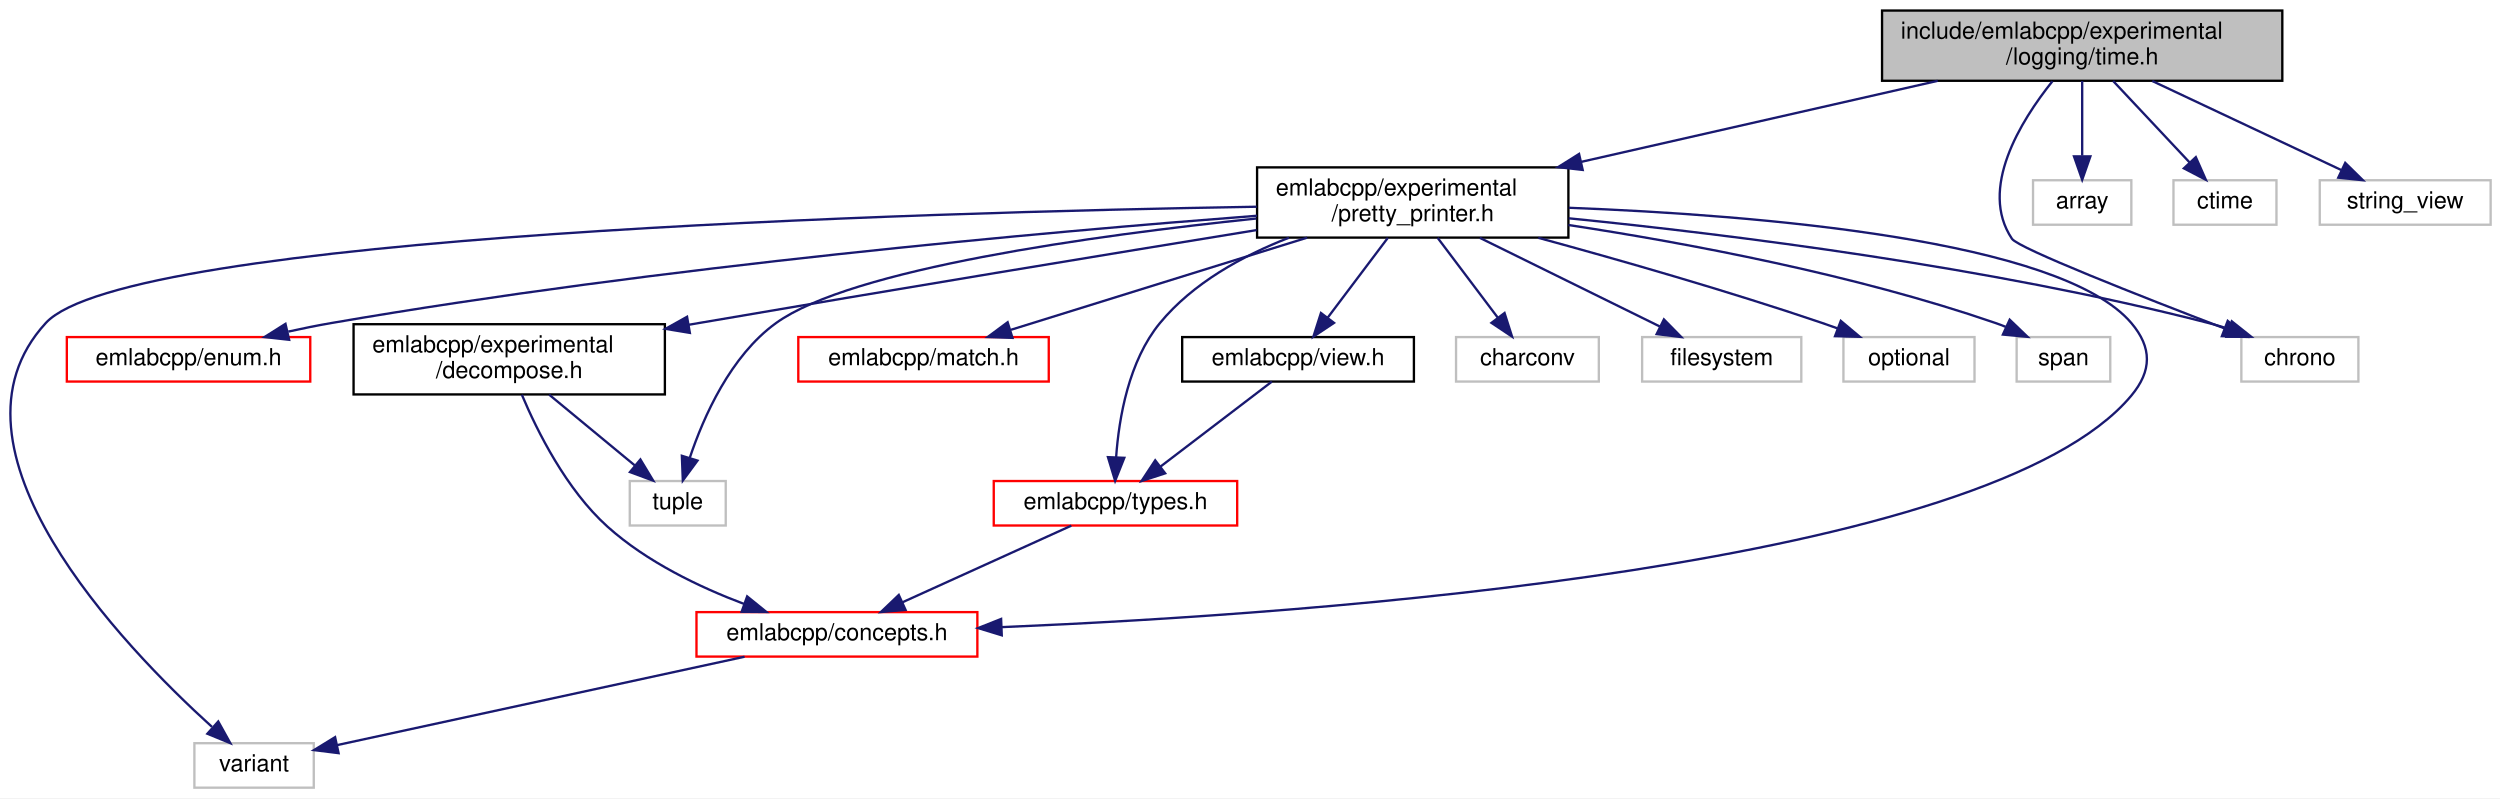
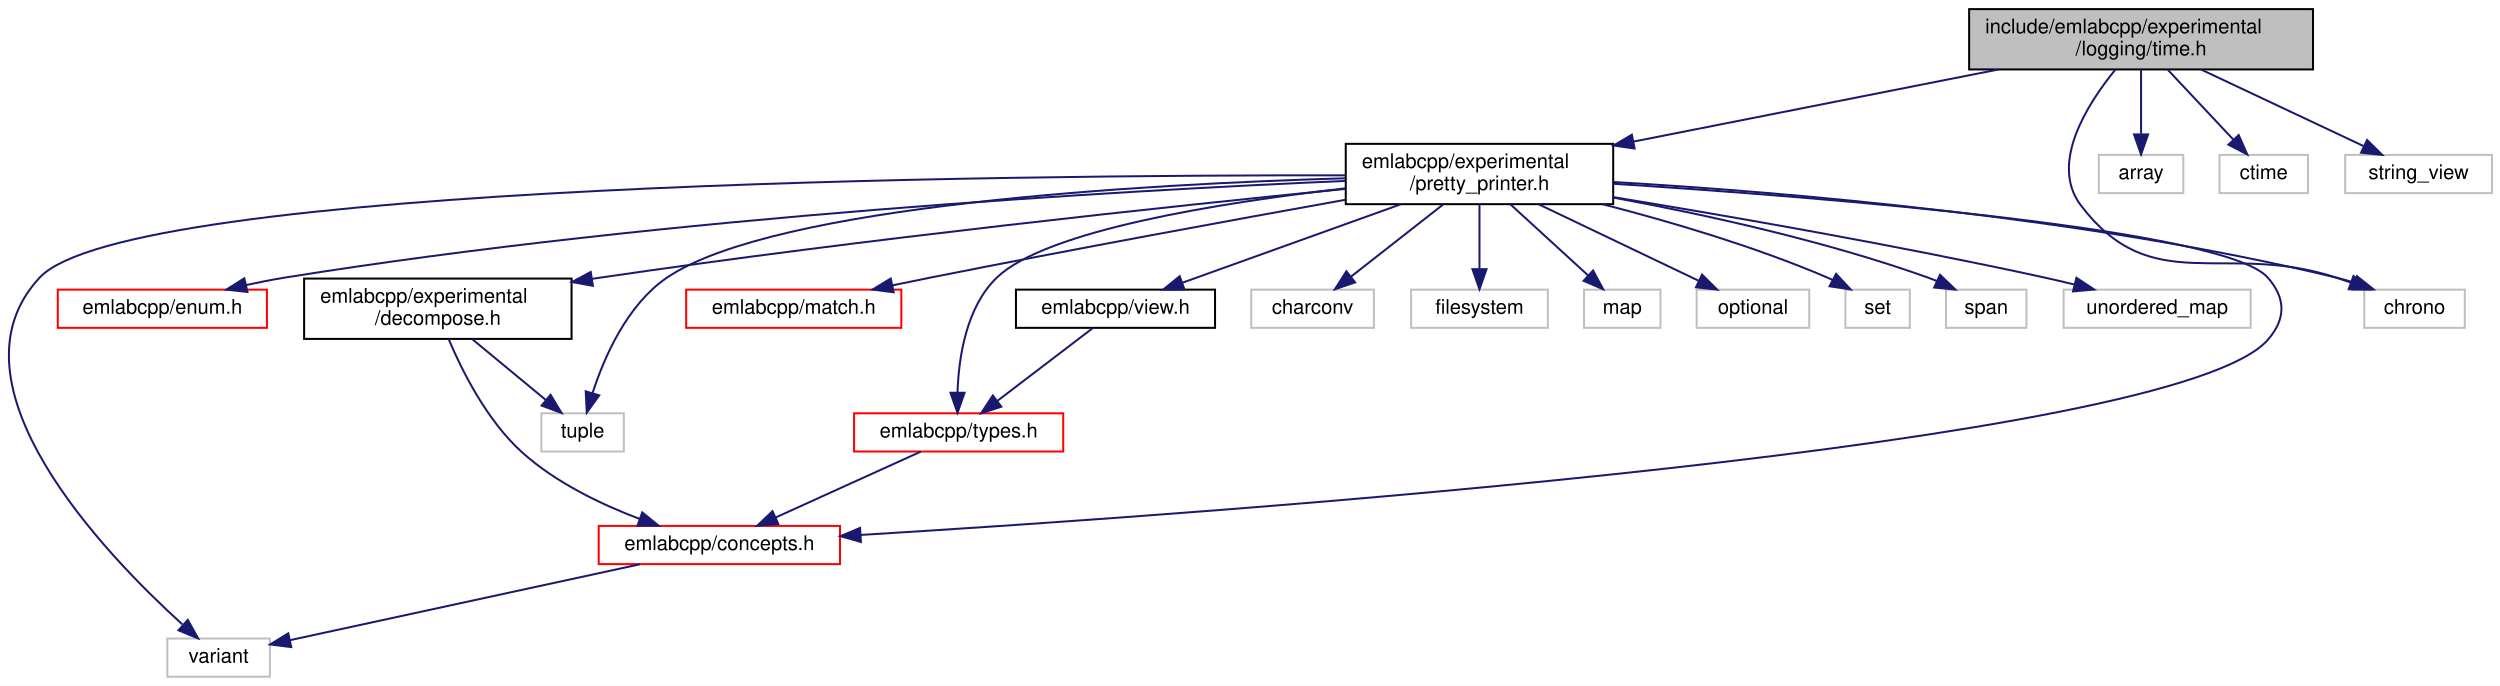
- <svg xmlns="http://www.w3.org/2000/svg" xmlns:xlink="http://www.w3.org/1999/xlink" width="1068pt" height="341pt" viewBox="0.00 0.00 1068.05 341.00">
+ <svg xmlns="http://www.w3.org/2000/svg" xmlns:xlink="http://www.w3.org/1999/xlink" width="1243pt" height="341pt" viewBox="0.00 0.00 1243.23 341.00">
  <g id="graph0" class="graph" transform="scale(1 1) rotate(0) translate(4 337)">
-     <polygon fill="white" stroke="transparent" points="-4,4 -4,-337 1064.05,-337 1064.05,4 -4,4" />
+     <polygon fill="white" stroke="transparent" points="-4,4 -4,-337 1239.23,-337 1239.23,4 -4,4" />
    <g id="node1" class="node">
      <g id="a_node1">
        <a xlink:title=" ">
-           <polygon fill="#bfbfbf" stroke="black" points="800.05,-302.5 800.05,-332.5 971.05,-332.5 971.05,-302.5 800.05,-302.5" />
-           <text text-anchor="start" x="808.05" y="-320.5" font-family="Helvetica,sans-Serif" font-size="10.00">include/emlabcpp/experimental</text>
-           <text text-anchor="middle" x="885.55" y="-309.5" font-family="Helvetica,sans-Serif" font-size="10.00">/logging/time.h</text>
+           <polygon fill="#bfbfbf" stroke="black" points="975.23,-302.5 975.23,-332.5 1146.23,-332.5 1146.23,-302.5 975.23,-302.5" />
+           <text text-anchor="start" x="983.23" y="-320.5" font-family="Helvetica,sans-Serif" font-size="10.00">include/emlabcpp/experimental</text>
+           <text text-anchor="middle" x="1060.73" y="-309.5" font-family="Helvetica,sans-Serif" font-size="10.00">/logging/time.h</text>
        </a>
      </g>
    </g>
    <g id="node2" class="node">
      <g id="a_node2">
        <a xlink:href="pretty__printer_8h.html" target="_top" xlink:title=" ">
-           <polygon fill="white" stroke="black" points="533.05,-235.5 533.05,-265.5 666.05,-265.5 666.05,-235.5 533.05,-235.5" />
-           <text text-anchor="start" x="541.05" y="-253.5" font-family="Helvetica,sans-Serif" font-size="10.00">emlabcpp/experimental</text>
-           <text text-anchor="middle" x="599.55" y="-242.5" font-family="Helvetica,sans-Serif" font-size="10.00">/pretty_printer.h</text>
+           <polygon fill="white" stroke="black" points="665.23,-235.5 665.23,-265.5 798.23,-265.5 798.23,-235.5 665.23,-235.5" />
+           <text text-anchor="start" x="673.23" y="-253.5" font-family="Helvetica,sans-Serif" font-size="10.00">emlabcpp/experimental</text>
+           <text text-anchor="middle" x="731.73" y="-242.5" font-family="Helvetica,sans-Serif" font-size="10.00">/pretty_printer.h</text>
        </a>
      </g>
    </g>
    <g id="edge1" class="edge">
-       <path fill="none" stroke="midnightblue" d="M823.84,-302.48C779.08,-292.3 718.39,-278.51 671.44,-267.84" />
-       <polygon fill="midnightblue" stroke="midnightblue" points="672.16,-264.41 661.64,-265.61 670.61,-271.24 672.16,-264.41" />
+       <path fill="none" stroke="midnightblue" d="M989.75,-302.48C936.31,-291.92 863.16,-277.47 808.39,-266.64" />
+       <polygon fill="midnightblue" stroke="midnightblue" points="808.87,-263.17 798.38,-264.67 807.52,-270.04 808.87,-263.17" />
    </g>
    <g id="node12" class="node">
      <g id="a_node12">
        <a xlink:title=" ">
-           <polygon fill="white" stroke="#bfbfbf" points="953.55,-174 953.55,-193 1003.55,-193 1003.55,-174 953.55,-174" />
-           <text text-anchor="middle" x="978.55" y="-181" font-family="Helvetica,sans-Serif" font-size="10.00">chrono</text>
-         </a>
-       </g>
-     </g>
-     <g id="edge21" class="edge">
-       <path fill="none" stroke="midnightblue" d="M872.83,-302.29C859.19,-285.24 841.27,-256.29 855.55,-235 858.26,-230.96 910.78,-210.33 946.3,-196.72" />
-       <polygon fill="midnightblue" stroke="midnightblue" points="947.72,-199.92 955.82,-193.08 945.23,-193.38 947.72,-199.92" />
-     </g>
-     <g id="node16" class="node">
-       <g id="a_node16">
-         <a xlink:title=" ">
-           <polygon fill="white" stroke="#bfbfbf" points="864.55,-241 864.55,-260 906.55,-260 906.55,-241 864.55,-241" />
-           <text text-anchor="middle" x="885.55" y="-248" font-family="Helvetica,sans-Serif" font-size="10.00">array</text>
-         </a>
-       </g>
-     </g>
-     <g id="edge20" class="edge">
-       <path fill="none" stroke="midnightblue" d="M885.55,-302.4C885.55,-293.06 885.55,-280.71 885.55,-270.52" />
-       <polygon fill="midnightblue" stroke="midnightblue" points="889.05,-270.19 885.55,-260.19 882.05,-270.19 889.05,-270.19" />
-     </g>
-     <g id="node17" class="node">
-       <g id="a_node17">
-         <a xlink:title=" ">
-           <polygon fill="white" stroke="#bfbfbf" points="924.55,-241 924.55,-260 968.55,-260 968.55,-241 924.55,-241" />
-           <text text-anchor="middle" x="946.55" y="-248" font-family="Helvetica,sans-Serif" font-size="10.00">ctime</text>
-         </a>
-       </g>
-     </g>
-     <g id="edge22" class="edge">
-       <path fill="none" stroke="midnightblue" d="M898.78,-302.4C908.39,-292.16 921.4,-278.3 931.42,-267.62" />
-       <polygon fill="midnightblue" stroke="midnightblue" points="934.1,-269.88 938.39,-260.19 928.99,-265.09 934.1,-269.88" />
-     </g>
-     <g id="node18" class="node">
-       <g id="a_node18">
-         <a xlink:title=" ">
-           <polygon fill="white" stroke="#bfbfbf" points="987.05,-241 987.05,-260 1060.05,-260 1060.05,-241 987.05,-241" />
-           <text text-anchor="middle" x="1023.55" y="-248" font-family="Helvetica,sans-Serif" font-size="10.00">string_view</text>
+           <polygon fill="white" stroke="#bfbfbf" points="1171.73,-174 1171.73,-193 1221.73,-193 1221.73,-174 1171.73,-174" />
+           <text text-anchor="middle" x="1196.73" y="-181" font-family="Helvetica,sans-Serif" font-size="10.00">chrono</text>
+         </a>
+       </g>
+     </g>
+     <g id="edge24" class="edge">
+       <path fill="none" stroke="midnightblue" d="M1047.87,-302.31C1033.79,-285.02 1015.19,-255.57 1030.73,-235 1066.11,-188.2 1101.97,-217.24 1157.73,-199 1160.14,-198.21 1162.61,-197.37 1165.09,-196.5" />
+       <polygon fill="midnightblue" stroke="midnightblue" points="1166.35,-199.77 1174.57,-193.09 1163.97,-193.19 1166.35,-199.77" />
+     </g>
+     <g id="node19" class="node">
+       <g id="a_node19">
+         <a xlink:title=" ">
+           <polygon fill="white" stroke="#bfbfbf" points="1039.73,-241 1039.73,-260 1081.73,-260 1081.73,-241 1039.73,-241" />
+           <text text-anchor="middle" x="1060.73" y="-248" font-family="Helvetica,sans-Serif" font-size="10.00">array</text>
        </a>
      </g>
    </g>
    <g id="edge23" class="edge">
-       <path fill="none" stroke="midnightblue" d="M915.49,-302.4C939.49,-291.09 972.89,-275.36 996.18,-264.39" />
-       <polygon fill="midnightblue" stroke="midnightblue" points="997.93,-267.43 1005.49,-260.01 994.95,-261.1 997.93,-267.43" />
+       <path fill="none" stroke="midnightblue" d="M1060.73,-302.4C1060.73,-293.06 1060.73,-280.71 1060.73,-270.52" />
+       <polygon fill="midnightblue" stroke="midnightblue" points="1064.23,-270.19 1060.73,-260.19 1057.23,-270.19 1064.23,-270.19" />
+     </g>
+     <g id="node20" class="node">
+       <g id="a_node20">
+         <a xlink:title=" ">
+           <polygon fill="white" stroke="#bfbfbf" points="1099.73,-241 1099.73,-260 1143.73,-260 1143.73,-241 1099.73,-241" />
+           <text text-anchor="middle" x="1121.73" y="-248" font-family="Helvetica,sans-Serif" font-size="10.00">ctime</text>
+         </a>
+       </g>
+     </g>
+     <g id="edge25" class="edge">
+       <path fill="none" stroke="midnightblue" d="M1073.97,-302.4C1083.58,-292.16 1096.59,-278.3 1106.6,-267.62" />
+       <polygon fill="midnightblue" stroke="midnightblue" points="1109.28,-269.88 1113.57,-260.19 1104.18,-265.09 1109.28,-269.88" />
+     </g>
+     <g id="node21" class="node">
+       <g id="a_node21">
+         <a xlink:title=" ">
+           <polygon fill="white" stroke="#bfbfbf" points="1162.23,-241 1162.23,-260 1235.23,-260 1235.23,-241 1162.23,-241" />
+           <text text-anchor="middle" x="1198.73" y="-248" font-family="Helvetica,sans-Serif" font-size="10.00">string_view</text>
+         </a>
+       </g>
+     </g>
+     <g id="edge26" class="edge">
+       <path fill="none" stroke="midnightblue" d="M1090.68,-302.4C1114.68,-291.09 1148.08,-275.36 1171.37,-264.39" />
+       <polygon fill="midnightblue" stroke="midnightblue" points="1173.12,-267.43 1180.67,-260.01 1170.13,-261.1 1173.12,-267.43" />
    </g>
    <g id="node3" class="node">
      <g id="a_node3">
        <a xlink:href="concepts_8h.html" target="_top" xlink:title=" ">
-           <polygon fill="white" stroke="red" points="293.55,-56.5 293.55,-75.5 413.55,-75.5 413.55,-56.5 293.55,-56.5" />
-           <text text-anchor="middle" x="353.55" y="-63.5" font-family="Helvetica,sans-Serif" font-size="10.00">emlabcpp/concepts.h</text>
+           <polygon fill="white" stroke="red" points="293.73,-56.5 293.73,-75.5 413.73,-75.5 413.73,-56.5 293.73,-56.5" />
+           <text text-anchor="middle" x="353.73" y="-63.5" font-family="Helvetica,sans-Serif" font-size="10.00">emlabcpp/concepts.h</text>
        </a>
      </g>
    </g>
    <g id="edge2" class="edge">
-       <path fill="none" stroke="midnightblue" d="M666.25,-248.24C747.11,-245.13 876.35,-234.57 906.55,-199 915.46,-188.5 915.37,-178.58 906.55,-168 845.86,-95.22 559.04,-74.74 424.08,-69.09" />
-       <polygon fill="midnightblue" stroke="midnightblue" points="423.98,-65.59 413.85,-68.68 423.7,-72.58 423.98,-65.59" />
+       <path fill="none" stroke="midnightblue" d="M798.48,-245.64C904.75,-238.8 1102.63,-222.99 1123.73,-199 1132.83,-188.65 1132.82,-178.36 1123.73,-168 1077.86,-115.71 605.57,-82.09 424.16,-71.02" />
+       <polygon fill="midnightblue" stroke="midnightblue" points="424.13,-67.51 413.93,-70.4 423.7,-74.5 424.13,-67.51" />
    </g>
    <g id="node4" class="node">
      <g id="a_node4">
        <a xlink:title=" ">
-           <polygon fill="white" stroke="#bfbfbf" points="79.05,-0.5 79.05,-19.5 130.05,-19.5 130.05,-0.5 79.05,-0.5" />
-           <text text-anchor="middle" x="104.55" y="-7.5" font-family="Helvetica,sans-Serif" font-size="10.00">variant</text>
-         </a>
-       </g>
-     </g>
-     <g id="edge19" class="edge">
-       <path fill="none" stroke="midnightblue" d="M532.88,-248.69C387.04,-246.23 49.94,-236.5 15.55,-199 -33.24,-145.81 48.41,-61.07 86.56,-26.47" />
-       <polygon fill="midnightblue" stroke="midnightblue" points="89.24,-28.78 94.39,-19.52 84.59,-23.54 89.24,-28.78" />
+           <polygon fill="white" stroke="#bfbfbf" points="79.23,-0.5 79.23,-19.5 130.23,-19.5 130.23,-0.5 79.23,-0.5" />
+           <text text-anchor="middle" x="104.73" y="-7.5" font-family="Helvetica,sans-Serif" font-size="10.00">variant</text>
+         </a>
+       </g>
+     </g>
+     <g id="edge22" class="edge">
+       <path fill="none" stroke="midnightblue" d="M665.16,-249.85C495.92,-250.03 59.46,-245.92 15.73,-199 -33.48,-146.2 48.42,-61.24 86.68,-26.53" />
+       <polygon fill="midnightblue" stroke="midnightblue" points="89.39,-28.81 94.54,-19.55 84.74,-23.57 89.39,-28.81" />
    </g>
    <g id="node5" class="node">
      <g id="a_node5">
        <a xlink:href="enum_8h.html" target="_top" xlink:title=" ">
-           <polygon fill="white" stroke="red" points="24.55,-174 24.55,-193 128.55,-193 128.55,-174 24.55,-174" />
-           <text text-anchor="middle" x="76.55" y="-181" font-family="Helvetica,sans-Serif" font-size="10.00">emlabcpp/enum.h</text>
+           <polygon fill="white" stroke="red" points="24.73,-174 24.73,-193 128.73,-193 128.73,-174 24.73,-174" />
+           <text text-anchor="middle" x="76.73" y="-181" font-family="Helvetica,sans-Serif" font-size="10.00">emlabcpp/enum.h</text>
        </a>
      </g>
    </g>
    <g id="edge4" class="edge">
-       <path fill="none" stroke="midnightblue" d="M533.01,-244.84C442.9,-237.94 277.28,-223.15 137.55,-199 131.57,-197.97 125.3,-196.7 119.16,-195.34" />
-       <polygon fill="midnightblue" stroke="midnightblue" points="119.53,-191.84 109,-193.01 117.96,-198.66 119.53,-191.84" />
+       <path fill="none" stroke="midnightblue" d="M664.97,-247.06C554.64,-242.3 327.55,-229.46 137.73,-199 131.46,-197.99 124.87,-196.69 118.44,-195.28" />
+       <polygon fill="midnightblue" stroke="midnightblue" points="119.06,-191.83 108.53,-193 117.49,-198.65 119.06,-191.83" />
    </g>
    <g id="node6" class="node">
      <g id="a_node6">
        <a xlink:href="decompose_8h.html" target="_top" xlink:title=" ">
-           <polygon fill="white" stroke="black" points="147.05,-168.5 147.05,-198.5 280.05,-198.5 280.05,-168.5 147.05,-168.5" />
-           <text text-anchor="start" x="155.05" y="-186.5" font-family="Helvetica,sans-Serif" font-size="10.00">emlabcpp/experimental</text>
-           <text text-anchor="middle" x="213.55" y="-175.5" font-family="Helvetica,sans-Serif" font-size="10.00">/decompose.h</text>
+           <polygon fill="white" stroke="black" points="147.23,-168.5 147.23,-198.5 280.23,-198.5 280.23,-168.5 147.23,-168.5" />
+           <text text-anchor="start" x="155.23" y="-186.5" font-family="Helvetica,sans-Serif" font-size="10.00">emlabcpp/experimental</text>
+           <text text-anchor="middle" x="213.73" y="-175.5" font-family="Helvetica,sans-Serif" font-size="10.00">/decompose.h</text>
        </a>
      </g>
    </g>
    <g id="edge5" class="edge">
-       <path fill="none" stroke="midnightblue" d="M532.87,-238.72C471.05,-228.66 376.53,-213.12 294.55,-199 293.1,-198.75 291.63,-198.5 290.15,-198.24" />
-       <polygon fill="midnightblue" stroke="midnightblue" points="290.73,-194.79 280.28,-196.52 289.53,-201.68 290.73,-194.79" />
+       <path fill="none" stroke="midnightblue" d="M664.93,-243.08C579.07,-234.53 425.45,-218.23 294.73,-199 293.28,-198.79 291.8,-198.56 290.32,-198.34" />
+       <polygon fill="midnightblue" stroke="midnightblue" points="290.85,-194.88 280.43,-196.78 289.76,-201.79 290.85,-194.88" />
    </g>
    <g id="node7" class="node">
      <g id="a_node7">
        <a xlink:title=" ">
-           <polygon fill="white" stroke="#bfbfbf" points="265.05,-112.5 265.05,-131.5 306.05,-131.5 306.05,-112.5 265.05,-112.5" />
-           <text text-anchor="middle" x="285.55" y="-119.5" font-family="Helvetica,sans-Serif" font-size="10.00">tuple</text>
-         </a>
-       </g>
-     </g>
-     <g id="edge18" class="edge">
-       <path fill="none" stroke="midnightblue" d="M532.74,-243.65C463.08,-236.41 359.64,-222.14 327.55,-199 308.11,-184.98 296.61,-159.06 290.69,-141.43" />
-       <polygon fill="midnightblue" stroke="midnightblue" points="293.99,-140.23 287.71,-131.7 287.3,-142.29 293.99,-140.23" />
+           <polygon fill="white" stroke="#bfbfbf" points="265.23,-112.5 265.23,-131.5 306.23,-131.5 306.23,-112.5 265.23,-112.5" />
+           <text text-anchor="middle" x="285.73" y="-119.5" font-family="Helvetica,sans-Serif" font-size="10.00">tuple</text>
+         </a>
+       </g>
+     </g>
+     <g id="edge20" class="edge">
+       <path fill="none" stroke="midnightblue" d="M664.98,-248.37C564.72,-245.48 381.29,-235.26 327.73,-199 307.89,-185.56 296.49,-159.5 290.71,-141.68" />
+       <polygon fill="midnightblue" stroke="midnightblue" points="293.99,-140.43 287.8,-131.83 287.27,-142.41 293.99,-140.43" />
    </g>
    <g id="node8" class="node">
      <g id="a_node8">
        <a xlink:href="match_8h.html" target="_top" xlink:title=" ">
-           <polygon fill="white" stroke="red" points="337.05,-174 337.05,-193 444.05,-193 444.05,-174 337.05,-174" />
-           <text text-anchor="middle" x="390.55" y="-181" font-family="Helvetica,sans-Serif" font-size="10.00">emlabcpp/match.h</text>
+           <polygon fill="white" stroke="red" points="337.23,-174 337.23,-193 444.23,-193 444.23,-174 337.23,-174" />
+           <text text-anchor="middle" x="390.73" y="-181" font-family="Helvetica,sans-Serif" font-size="10.00">emlabcpp/match.h</text>
        </a>
      </g>
    </g>
    <g id="edge8" class="edge">
-       <path fill="none" stroke="midnightblue" d="M554.45,-235.48C516.67,-223.72 463.35,-207.14 427.91,-196.12" />
-       <polygon fill="midnightblue" stroke="midnightblue" points="428.56,-192.66 417.97,-193.03 426.48,-199.34 428.56,-192.66" />
+       <path fill="none" stroke="midnightblue" d="M665.16,-237.71C609.82,-227.78 529.05,-213 458.73,-199 452.6,-197.78 446.16,-196.46 439.79,-195.13" />
+       <polygon fill="midnightblue" stroke="midnightblue" points="440.4,-191.68 429.89,-193.04 438.95,-198.53 440.4,-191.68" />
    </g>
    <g id="node9" class="node">
      <g id="a_node9">
        <a xlink:href="types_8h.html" target="_top" xlink:title=" ">
-           <polygon fill="white" stroke="red" points="420.55,-112.5 420.55,-131.5 524.55,-131.5 524.55,-112.5 420.55,-112.5" />
-           <text text-anchor="middle" x="472.55" y="-119.5" font-family="Helvetica,sans-Serif" font-size="10.00">emlabcpp/types.h</text>
+           <polygon fill="white" stroke="red" points="420.73,-112.5 420.73,-131.5 524.73,-131.5 524.73,-112.5 420.73,-112.5" />
+           <text text-anchor="middle" x="472.73" y="-119.5" font-family="Helvetica,sans-Serif" font-size="10.00">emlabcpp/types.h</text>
        </a>
      </g>
    </g>
    <g id="edge9" class="edge">
-       <path fill="none" stroke="midnightblue" d="M546.69,-235.46C526.81,-227.72 505.63,-216.09 491.55,-199 478.2,-182.8 474.04,-158.5 472.84,-141.76" />
-       <polygon fill="midnightblue" stroke="midnightblue" points="476.33,-141.42 472.41,-131.57 469.34,-141.71 476.33,-141.42" />
+       <path fill="none" stroke="midnightblue" d="M664.98,-243.36C602.79,-236.28 516.12,-222.48 491.73,-199 476.39,-184.22 472.71,-159.06 472.16,-141.77" />
+       <polygon fill="midnightblue" stroke="midnightblue" points="475.66,-141.73 472.17,-131.73 468.66,-141.72 475.66,-141.73" />
    </g>
    <g id="node10" class="node">
      <g id="a_node10">
        <a xlink:href="view_8h.html" target="_top" xlink:title=" ">
-           <polygon fill="white" stroke="black" points="501.05,-174 501.05,-193 600.05,-193 600.05,-174 501.05,-174" />
-           <text text-anchor="middle" x="550.55" y="-181" font-family="Helvetica,sans-Serif" font-size="10.00">emlabcpp/view.h</text>
+           <polygon fill="white" stroke="black" points="501.23,-174 501.23,-193 600.23,-193 600.23,-174 501.23,-174" />
+           <text text-anchor="middle" x="550.73" y="-181" font-family="Helvetica,sans-Serif" font-size="10.00">emlabcpp/view.h</text>
        </a>
      </g>
    </g>
    <g id="edge11" class="edge">
-       <path fill="none" stroke="midnightblue" d="M588.92,-235.4C581.35,-225.36 571.16,-211.84 563.18,-201.25" />
-       <polygon fill="midnightblue" stroke="midnightblue" points="565.92,-199.07 557.1,-193.19 560.33,-203.29 565.92,-199.07" />
+       <path fill="none" stroke="midnightblue" d="M692.46,-235.4C660.14,-223.79 614.82,-207.51 584.2,-196.52" />
+       <polygon fill="midnightblue" stroke="midnightblue" points="585.02,-193.09 574.42,-193.01 582.65,-199.68 585.02,-193.09" />
    </g>
    <g id="node11" class="node">
      <g id="a_node11">
        <a xlink:title=" ">
-           <polygon fill="white" stroke="#bfbfbf" points="618.05,-174 618.05,-193 679.05,-193 679.05,-174 618.05,-174" />
-           <text text-anchor="middle" x="648.55" y="-181" font-family="Helvetica,sans-Serif" font-size="10.00">charconv</text>
+           <polygon fill="white" stroke="#bfbfbf" points="618.23,-174 618.23,-193 679.23,-193 679.23,-174 618.23,-174" />
+           <text text-anchor="middle" x="648.73" y="-181" font-family="Helvetica,sans-Serif" font-size="10.00">charconv</text>
        </a>
      </g>
    </g>
    <g id="edge13" class="edge">
-       <path fill="none" stroke="midnightblue" d="M610.18,-235.4C617.74,-225.36 627.94,-211.84 635.92,-201.25" />
-       <polygon fill="midnightblue" stroke="midnightblue" points="638.77,-203.29 641.99,-193.19 633.18,-199.07 638.77,-203.29" />
+       <path fill="none" stroke="midnightblue" d="M713.72,-235.4C700.14,-224.76 681.55,-210.2 667.74,-199.38" />
+       <polygon fill="midnightblue" stroke="midnightblue" points="669.87,-196.6 659.84,-193.19 665.55,-202.12 669.87,-196.6" />
    </g>
    <g id="edge14" class="edge">
-       <path fill="none" stroke="midnightblue" d="M666.18,-243.75C735.32,-236.82 846.21,-223 939.55,-199 942.37,-198.27 945.27,-197.42 948.15,-196.49" />
-       <polygon fill="midnightblue" stroke="midnightblue" points="949.46,-199.74 957.75,-193.14 947.16,-193.13 949.46,-199.74" />
+       <path fill="none" stroke="midnightblue" d="M798.28,-246.51C882.85,-241.6 1032.85,-229.16 1157.73,-199 1160.73,-198.28 1163.8,-197.39 1166.86,-196.42" />
+       <polygon fill="midnightblue" stroke="midnightblue" points="1168.08,-199.7 1176.37,-193.11 1165.78,-193.09 1168.08,-199.7" />
    </g>
    <g id="node13" class="node">
      <g id="a_node13">
        <a xlink:title=" ">
-           <polygon fill="white" stroke="#bfbfbf" points="697.55,-174 697.55,-193 765.55,-193 765.55,-174 697.55,-174" />
-           <text text-anchor="middle" x="731.55" y="-181" font-family="Helvetica,sans-Serif" font-size="10.00">filesystem</text>
+           <polygon fill="white" stroke="#bfbfbf" points="697.73,-174 697.73,-193 765.73,-193 765.73,-174 697.73,-174" />
+           <text text-anchor="middle" x="731.73" y="-181" font-family="Helvetica,sans-Serif" font-size="10.00">filesystem</text>
        </a>
      </g>
    </g>
    <g id="edge15" class="edge">
-       <path fill="none" stroke="midnightblue" d="M628.19,-235.4C651.04,-224.14 682.81,-208.5 705.07,-197.54" />
-       <polygon fill="midnightblue" stroke="midnightblue" points="706.85,-200.56 714.27,-193.01 703.75,-194.28 706.85,-200.56" />
+       <path fill="none" stroke="midnightblue" d="M731.73,-235.4C731.73,-226.06 731.73,-213.71 731.73,-203.52" />
+       <polygon fill="midnightblue" stroke="midnightblue" points="735.23,-203.19 731.73,-193.19 728.23,-203.19 735.23,-203.19" />
    </g>
    <g id="node14" class="node">
      <g id="a_node14">
        <a xlink:title=" ">
-           <polygon fill="white" stroke="#bfbfbf" points="783.55,-174 783.55,-193 839.55,-193 839.55,-174 783.55,-174" />
-           <text text-anchor="middle" x="811.55" y="-181" font-family="Helvetica,sans-Serif" font-size="10.00">optional</text>
+           <polygon fill="white" stroke="#bfbfbf" points="783.73,-174 783.73,-193 821.73,-193 821.73,-174 783.73,-174" />
+           <text text-anchor="middle" x="802.73" y="-181" font-family="Helvetica,sans-Serif" font-size="10.00">map</text>
        </a>
      </g>
    </g>
    <g id="edge16" class="edge">
-       <path fill="none" stroke="midnightblue" d="M653.17,-235.41C688.01,-225.92 734.27,-212.67 774.55,-199 776.67,-198.28 778.85,-197.51 781.04,-196.71" />
-       <polygon fill="midnightblue" stroke="midnightblue" points="782.42,-199.93 790.54,-193.12 779.95,-193.38 782.42,-199.93" />
+       <path fill="none" stroke="midnightblue" d="M747.14,-235.4C758.54,-224.96 774.06,-210.75 785.81,-200" />
+       <polygon fill="midnightblue" stroke="midnightblue" points="788.22,-202.53 793.24,-193.19 783.5,-197.37 788.22,-202.53" />
    </g>
    <g id="node15" class="node">
      <g id="a_node15">
        <a xlink:title=" ">
-           <polygon fill="white" stroke="#bfbfbf" points="857.55,-174 857.55,-193 897.55,-193 897.55,-174 857.55,-174" />
-           <text text-anchor="middle" x="877.55" y="-181" font-family="Helvetica,sans-Serif" font-size="10.00">span</text>
+           <polygon fill="white" stroke="#bfbfbf" points="839.73,-174 839.73,-193 895.73,-193 895.73,-174 839.73,-174" />
+           <text text-anchor="middle" x="867.73" y="-181" font-family="Helvetica,sans-Serif" font-size="10.00">optional</text>
        </a>
      </g>
    </g>
    <g id="edge17" class="edge">
-       <path fill="none" stroke="midnightblue" d="M666.08,-240.88C716.97,-233.13 788.39,-219.73 848.55,-199 849.98,-198.51 851.43,-197.96 852.88,-197.37" />
-       <polygon fill="midnightblue" stroke="midnightblue" points="854.58,-200.44 862.22,-193.1 851.67,-194.07 854.58,-200.44" />
+       <path fill="none" stroke="midnightblue" d="M761.24,-235.4C784.9,-224.09 817.81,-208.36 840.76,-197.39" />
+       <polygon fill="midnightblue" stroke="midnightblue" points="842.42,-200.48 849.93,-193.01 839.4,-194.16 842.42,-200.48" />
+     </g>
+     <g id="node16" class="node">
+       <g id="a_node16">
+         <a xlink:title=" ">
+           <polygon fill="white" stroke="#bfbfbf" points="913.73,-174 913.73,-193 945.73,-193 945.73,-174 913.73,-174" />
+           <text text-anchor="middle" x="929.73" y="-181" font-family="Helvetica,sans-Serif" font-size="10.00">set</text>
+         </a>
+       </g>
+     </g>
+     <g id="edge18" class="edge">
+       <path fill="none" stroke="midnightblue" d="M793.03,-235.46C826.7,-226.8 868.78,-214.4 904.73,-199 905.58,-198.64 906.44,-198.25 907.29,-197.85" />
+       <polygon fill="midnightblue" stroke="midnightblue" points="909.08,-200.86 916.29,-193.09 905.81,-194.67 909.08,-200.86" />
+     </g>
+     <g id="node17" class="node">
+       <g id="a_node17">
+         <a xlink:title=" ">
+           <polygon fill="white" stroke="#bfbfbf" points="963.73,-174 963.73,-193 1003.73,-193 1003.73,-174 963.73,-174" />
+           <text text-anchor="middle" x="983.73" y="-181" font-family="Helvetica,sans-Serif" font-size="10.00">span</text>
+         </a>
+       </g>
+     </g>
+     <g id="edge19" class="edge">
+       <path fill="none" stroke="midnightblue" d="M798.3,-238.77C843.26,-230.47 903.52,-217.3 954.73,-199 956.16,-198.49 957.6,-197.93 959.05,-197.33" />
+       <polygon fill="midnightblue" stroke="midnightblue" points="960.76,-200.4 968.38,-193.04 957.84,-194.04 960.76,-200.4" />
+     </g>
+     <g id="node18" class="node">
+       <g id="a_node18">
+         <a xlink:title=" ">
+           <polygon fill="white" stroke="#bfbfbf" points="1022.23,-174 1022.23,-193 1115.23,-193 1115.23,-174 1022.23,-174" />
+           <text text-anchor="middle" x="1068.73" y="-181" font-family="Helvetica,sans-Serif" font-size="10.00">unordered_map</text>
+         </a>
+       </g>
+     </g>
+     <g id="edge21" class="edge">
+       <path fill="none" stroke="midnightblue" d="M798.44,-238.97C855.55,-229.61 939.86,-214.96 1012.73,-199 1017.51,-197.95 1022.5,-196.78 1027.44,-195.57" />
+       <polygon fill="midnightblue" stroke="midnightblue" points="1028.6,-198.89 1037.44,-193.05 1026.89,-192.1 1028.6,-198.89" />
    </g>
    <g id="edge3" class="edge">
-       <path fill="none" stroke="midnightblue" d="M314.09,-56.44C266.16,-46.05 186,-28.66 139.96,-18.68" />
-       <polygon fill="midnightblue" stroke="midnightblue" points="140.65,-15.25 130.13,-16.55 139.16,-22.09 140.65,-15.25" />
+       <path fill="none" stroke="midnightblue" d="M314.28,-56.44C266.34,-46.05 186.19,-28.66 140.15,-18.68" />
+       <polygon fill="midnightblue" stroke="midnightblue" points="140.83,-15.25 130.32,-16.55 139.35,-22.09 140.83,-15.25" />
    </g>
    <g id="edge6" class="edge">
-       <path fill="none" stroke="midnightblue" d="M218.95,-168.35C225.52,-152.76 237.96,-127.81 255.55,-112 272.23,-97.01 294.75,-86.2 314,-78.94" />
-       <polygon fill="midnightblue" stroke="midnightblue" points="315.2,-82.22 323.43,-75.55 312.83,-75.64 315.2,-82.22" />
+       <path fill="none" stroke="midnightblue" d="M219.13,-168.35C225.7,-152.76 238.14,-127.81 255.73,-112 272.41,-97.01 294.93,-86.2 314.18,-78.94" />
+       <polygon fill="midnightblue" stroke="midnightblue" points="315.38,-82.22 323.61,-75.55 313.02,-75.64 315.38,-82.22" />
    </g>
    <g id="edge7" class="edge">
-       <path fill="none" stroke="midnightblue" d="M230.61,-168.4C241.61,-159.31 255.91,-147.49 267.17,-138.19" />
-       <polygon fill="midnightblue" stroke="midnightblue" points="269.59,-140.73 275.07,-131.66 265.13,-135.33 269.59,-140.73" />
+       <path fill="none" stroke="midnightblue" d="M230.8,-168.4C241.8,-159.31 256.1,-147.49 267.35,-138.19" />
+       <polygon fill="midnightblue" stroke="midnightblue" points="269.78,-140.73 275.26,-131.66 265.32,-135.33 269.78,-140.73" />
    </g>
    <g id="edge10" class="edge">
-       <path fill="none" stroke="midnightblue" d="M453.69,-112.44C434.28,-103.64 403.82,-89.81 381.58,-79.72" />
-       <polygon fill="midnightblue" stroke="midnightblue" points="382.87,-76.46 372.32,-75.52 379.98,-82.84 382.87,-76.46" />
+       <path fill="none" stroke="midnightblue" d="M453.88,-112.44C434.47,-103.64 404,-89.81 381.77,-79.72" />
+       <polygon fill="midnightblue" stroke="midnightblue" points="383.05,-76.46 372.5,-75.52 380.16,-82.84 383.05,-76.46" />
    </g>
    <g id="edge12" class="edge">
-       <path fill="none" stroke="midnightblue" d="M539.37,-173.98C526.98,-164.52 506.76,-149.1 491.8,-137.69" />
-       <polygon fill="midnightblue" stroke="midnightblue" points="493.78,-134.79 483.7,-131.51 489.53,-140.36 493.78,-134.79" />
+       <path fill="none" stroke="midnightblue" d="M539.56,-173.98C527.16,-164.52 506.94,-149.1 491.99,-137.69" />
+       <polygon fill="midnightblue" stroke="midnightblue" points="493.96,-134.79 483.89,-131.51 489.72,-140.36 493.96,-134.79" />
    </g>
  </g>
</svg>
